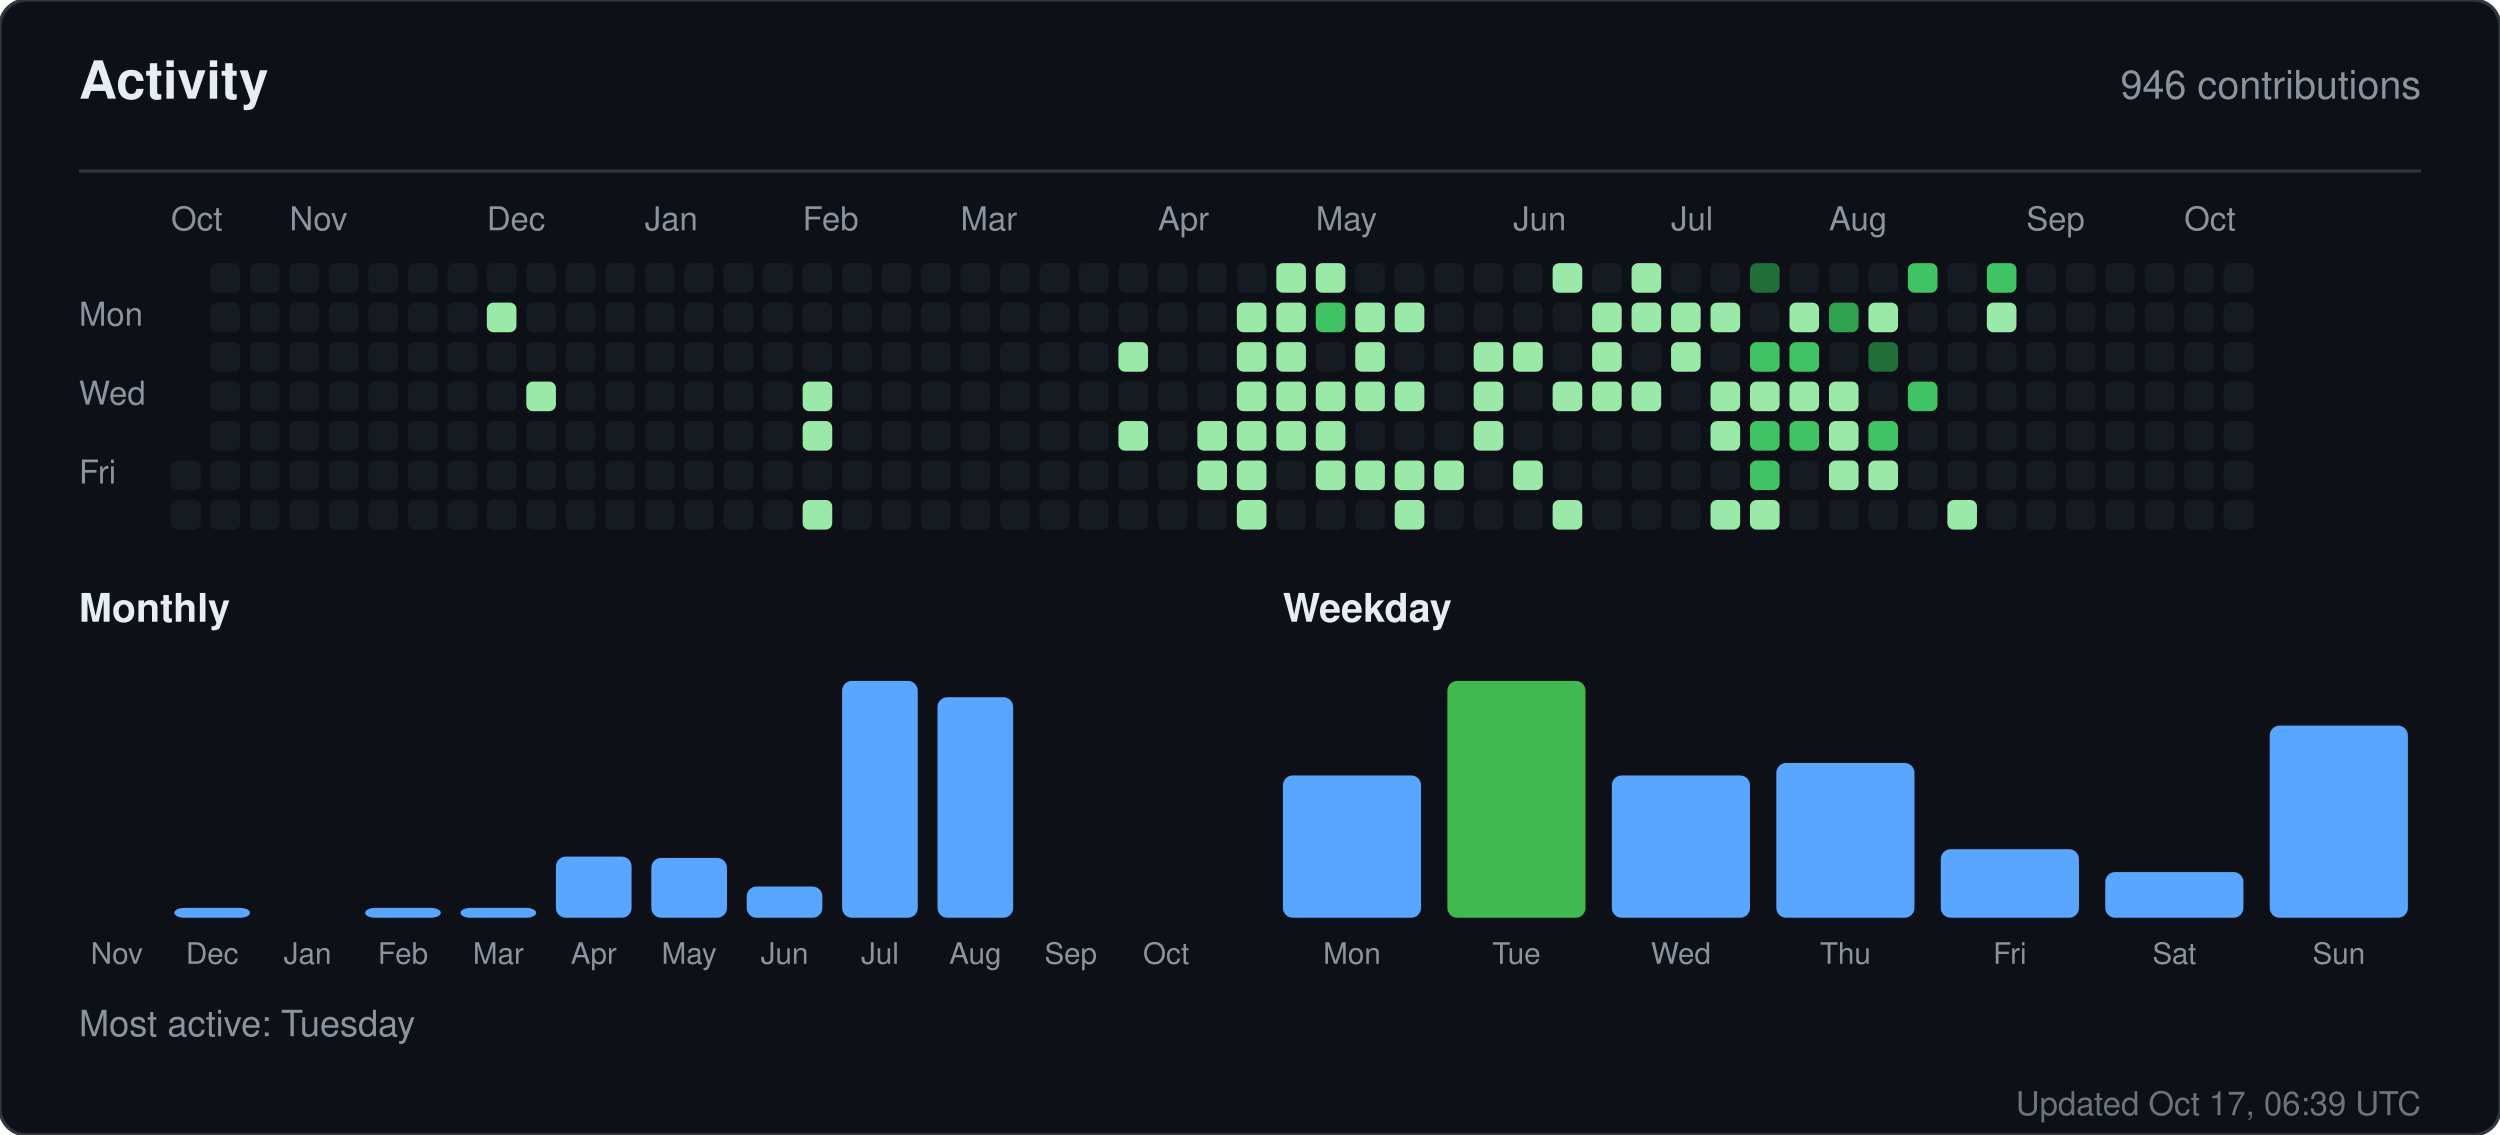
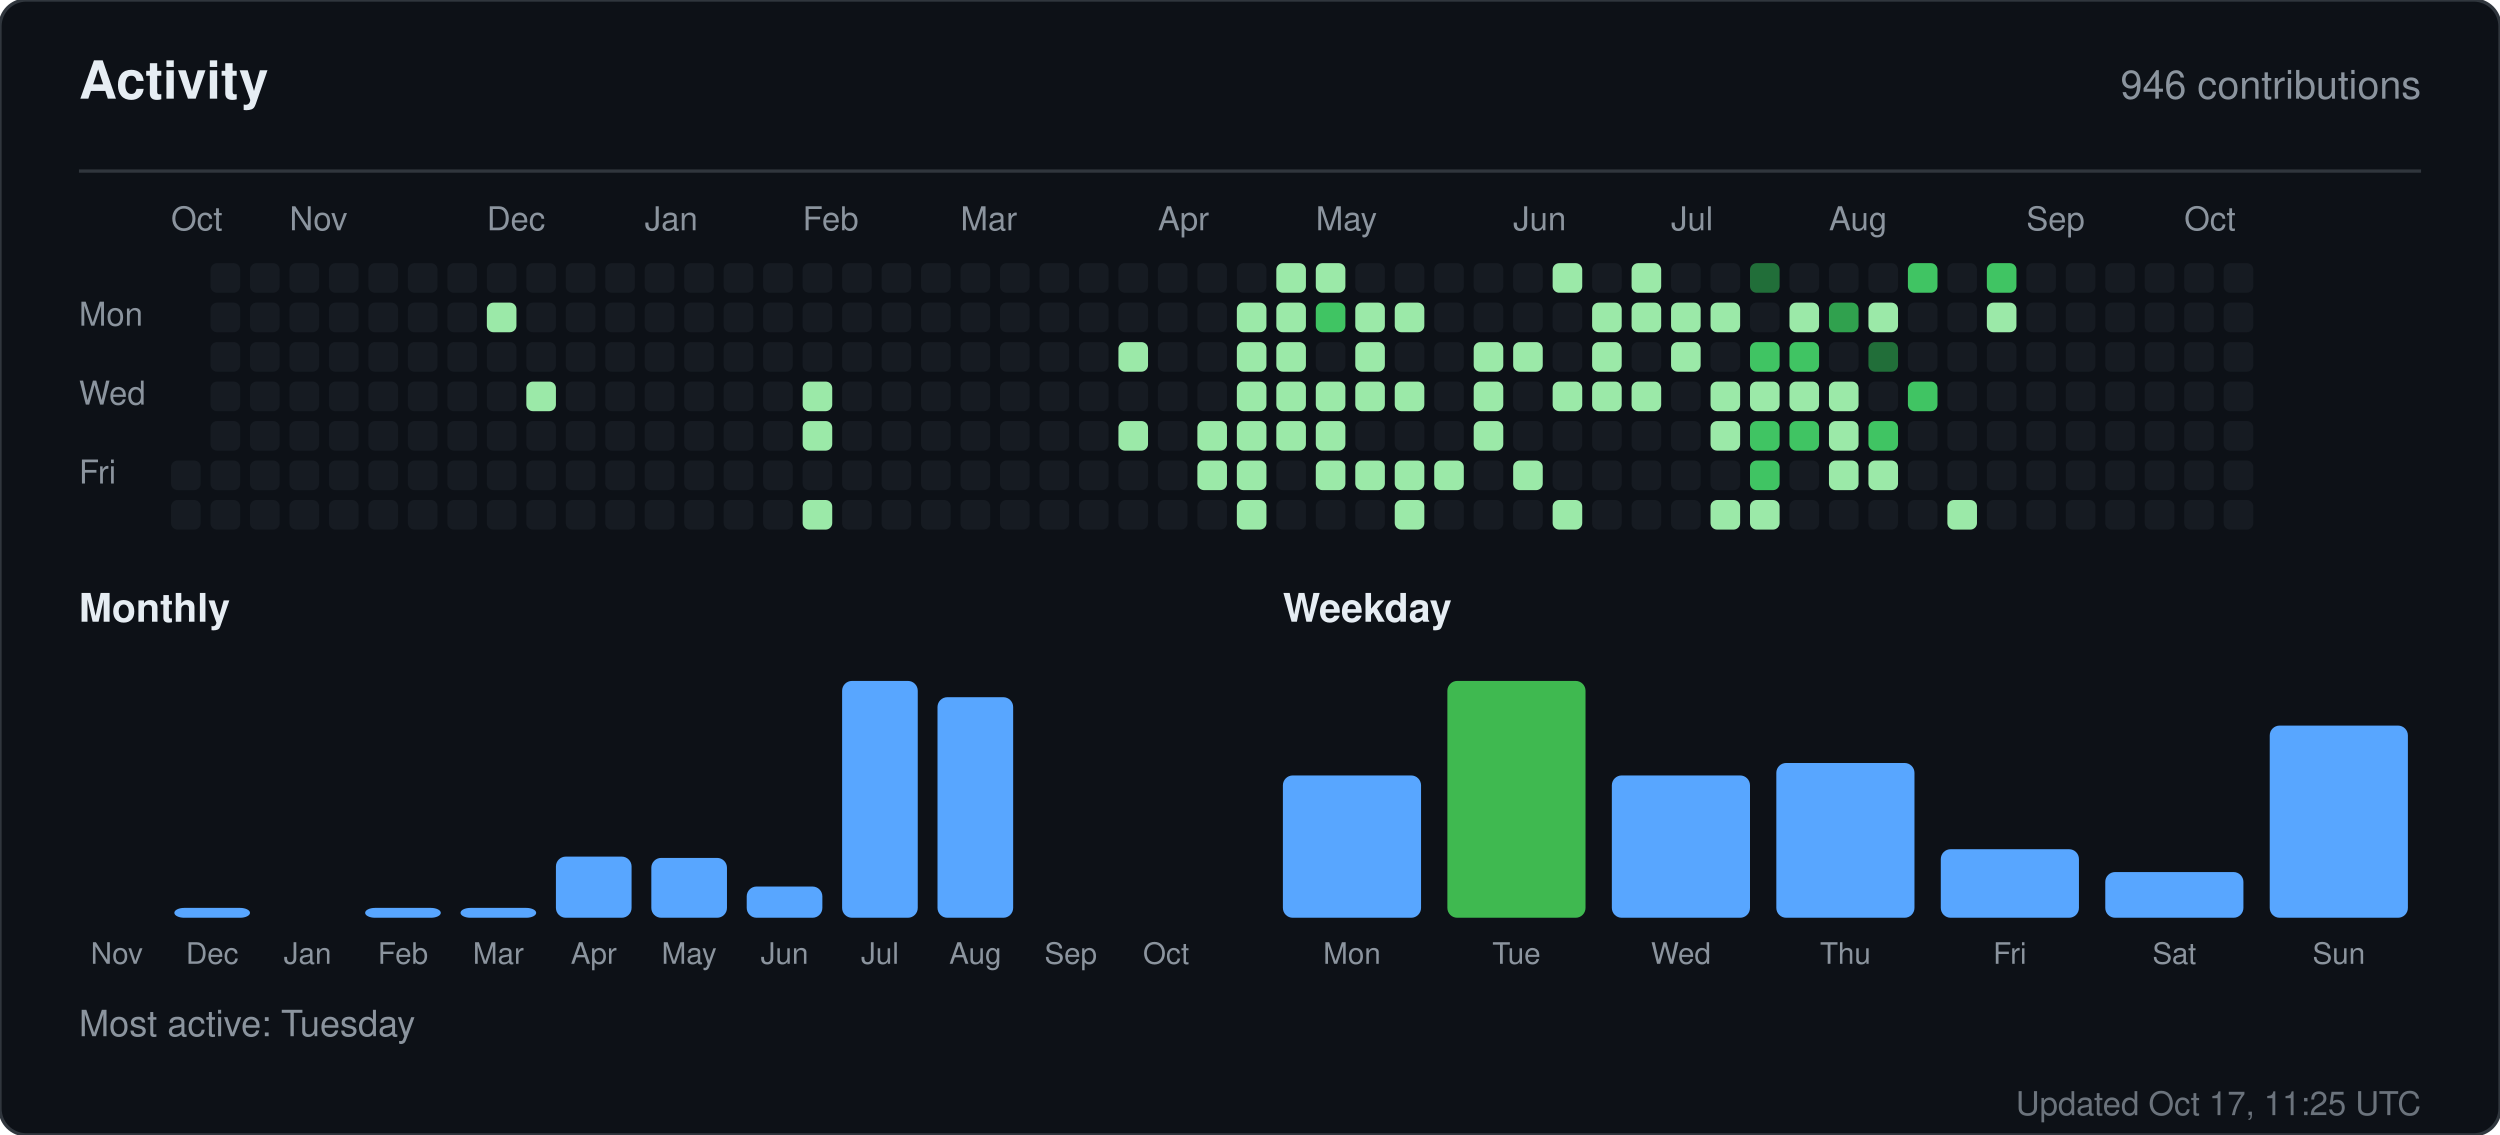
<svg xmlns="http://www.w3.org/2000/svg" width="760" height="345" viewBox="0 0 760 345" role="img" aria-label="Activity for sandiirawan12">
  <rect width="760" height="345" rx="8" fill="#0d1117" stroke="#30363d" />
  <g font-family="-apple-system, BlinkMacSystemFont, Segoe UI, Helvetica, Arial, sans-serif">
    <text x="24" y="30" fill="#e6edf3" font-size="16" font-weight="700">Activity</text>
    <text x="736" y="30" fill="#8b949e" font-size="12" text-anchor="end">946 contributions</text>
    <line x1="24" y1="52" x2="736" y2="52" stroke="#30363d" />
    <text x="52" y="70" fill="#8b949e" font-size="10">Oct</text>
    <text x="88" y="70" fill="#8b949e" font-size="10">Nov</text>
    <text x="148" y="70" fill="#8b949e" font-size="10">Dec</text>
    <text x="196" y="70" fill="#8b949e" font-size="10">Jan</text>
    <text x="244" y="70" fill="#8b949e" font-size="10">Feb</text>
    <text x="292" y="70" fill="#8b949e" font-size="10">Mar</text>
    <text x="352" y="70" fill="#8b949e" font-size="10">Apr</text>
    <text x="400" y="70" fill="#8b949e" font-size="10">May</text>
    <text x="460" y="70" fill="#8b949e" font-size="10">Jun</text>
    <text x="508" y="70" fill="#8b949e" font-size="10">Jul</text>
    <text x="556" y="70" fill="#8b949e" font-size="10">Aug</text>
    <text x="616" y="70" fill="#8b949e" font-size="10">Sep</text>
    <text x="664" y="70" fill="#8b949e" font-size="10">Oct</text>
    <text x="24" y="99" fill="#8b949e" font-size="10">Mon</text>
    <text x="24" y="123" fill="#8b949e" font-size="10">Wed</text>
    <text x="24" y="147" fill="#8b949e" font-size="10">Fri</text>
    <rect x="52" y="140" width="9" height="9" rx="2" fill="#161b22" />
    <rect x="52" y="152" width="9" height="9" rx="2" fill="#161b22" />
    <rect x="64" y="80" width="9" height="9" rx="2" fill="#161b22" />
    <rect x="64" y="92" width="9" height="9" rx="2" fill="#161b22" />
    <rect x="64" y="104" width="9" height="9" rx="2" fill="#161b22" />
    <rect x="64" y="116" width="9" height="9" rx="2" fill="#161b22" />
    <rect x="64" y="128" width="9" height="9" rx="2" fill="#161b22" />
    <rect x="64" y="140" width="9" height="9" rx="2" fill="#161b22" />
    <rect x="64" y="152" width="9" height="9" rx="2" fill="#161b22" />
    <rect x="76" y="80" width="9" height="9" rx="2" fill="#161b22" />
    <rect x="76" y="92" width="9" height="9" rx="2" fill="#161b22" />
    <rect x="76" y="104" width="9" height="9" rx="2" fill="#161b22" />
    <rect x="76" y="116" width="9" height="9" rx="2" fill="#161b22" />
    <rect x="76" y="128" width="9" height="9" rx="2" fill="#161b22" />
    <rect x="76" y="140" width="9" height="9" rx="2" fill="#161b22" />
    <rect x="76" y="152" width="9" height="9" rx="2" fill="#161b22" />
    <rect x="88" y="80" width="9" height="9" rx="2" fill="#161b22" />
    <rect x="88" y="92" width="9" height="9" rx="2" fill="#161b22" />
    <rect x="88" y="104" width="9" height="9" rx="2" fill="#161b22" />
    <rect x="88" y="116" width="9" height="9" rx="2" fill="#161b22" />
    <rect x="88" y="128" width="9" height="9" rx="2" fill="#161b22" />
    <rect x="88" y="140" width="9" height="9" rx="2" fill="#161b22" />
    <rect x="88" y="152" width="9" height="9" rx="2" fill="#161b22" />
    <rect x="100" y="80" width="9" height="9" rx="2" fill="#161b22" />
    <rect x="100" y="92" width="9" height="9" rx="2" fill="#161b22" />
    <rect x="100" y="104" width="9" height="9" rx="2" fill="#161b22" />
    <rect x="100" y="116" width="9" height="9" rx="2" fill="#161b22" />
    <rect x="100" y="128" width="9" height="9" rx="2" fill="#161b22" />
    <rect x="100" y="140" width="9" height="9" rx="2" fill="#161b22" />
    <rect x="100" y="152" width="9" height="9" rx="2" fill="#161b22" />
    <rect x="112" y="80" width="9" height="9" rx="2" fill="#161b22" />
    <rect x="112" y="92" width="9" height="9" rx="2" fill="#161b22" />
    <rect x="112" y="104" width="9" height="9" rx="2" fill="#161b22" />
    <rect x="112" y="116" width="9" height="9" rx="2" fill="#161b22" />
    <rect x="112" y="128" width="9" height="9" rx="2" fill="#161b22" />
    <rect x="112" y="140" width="9" height="9" rx="2" fill="#161b22" />
    <rect x="112" y="152" width="9" height="9" rx="2" fill="#161b22" />
    <rect x="124" y="80" width="9" height="9" rx="2" fill="#161b22" />
    <rect x="124" y="92" width="9" height="9" rx="2" fill="#161b22" />
    <rect x="124" y="104" width="9" height="9" rx="2" fill="#161b22" />
    <rect x="124" y="116" width="9" height="9" rx="2" fill="#161b22" />
    <rect x="124" y="128" width="9" height="9" rx="2" fill="#161b22" />
    <rect x="124" y="140" width="9" height="9" rx="2" fill="#161b22" />
    <rect x="124" y="152" width="9" height="9" rx="2" fill="#161b22" />
    <rect x="136" y="80" width="9" height="9" rx="2" fill="#161b22" />
    <rect x="136" y="92" width="9" height="9" rx="2" fill="#161b22" />
    <rect x="136" y="104" width="9" height="9" rx="2" fill="#161b22" />
    <rect x="136" y="116" width="9" height="9" rx="2" fill="#161b22" />
    <rect x="136" y="128" width="9" height="9" rx="2" fill="#161b22" />
    <rect x="136" y="140" width="9" height="9" rx="2" fill="#161b22" />
    <rect x="136" y="152" width="9" height="9" rx="2" fill="#161b22" />
    <rect x="148" y="80" width="9" height="9" rx="2" fill="#161b22" />
    <rect x="148" y="92" width="9" height="9" rx="2" fill="#9be9a8" />
    <rect x="148" y="104" width="9" height="9" rx="2" fill="#161b22" />
    <rect x="148" y="116" width="9" height="9" rx="2" fill="#161b22" />
    <rect x="148" y="128" width="9" height="9" rx="2" fill="#161b22" />
    <rect x="148" y="140" width="9" height="9" rx="2" fill="#161b22" />
    <rect x="148" y="152" width="9" height="9" rx="2" fill="#161b22" />
    <rect x="160" y="80" width="9" height="9" rx="2" fill="#161b22" />
    <rect x="160" y="92" width="9" height="9" rx="2" fill="#161b22" />
    <rect x="160" y="104" width="9" height="9" rx="2" fill="#161b22" />
    <rect x="160" y="116" width="9" height="9" rx="2" fill="#9be9a8" />
    <rect x="160" y="128" width="9" height="9" rx="2" fill="#161b22" />
    <rect x="160" y="140" width="9" height="9" rx="2" fill="#161b22" />
    <rect x="160" y="152" width="9" height="9" rx="2" fill="#161b22" />
    <rect x="172" y="80" width="9" height="9" rx="2" fill="#161b22" />
    <rect x="172" y="92" width="9" height="9" rx="2" fill="#161b22" />
    <rect x="172" y="104" width="9" height="9" rx="2" fill="#161b22" />
    <rect x="172" y="116" width="9" height="9" rx="2" fill="#161b22" />
    <rect x="172" y="128" width="9" height="9" rx="2" fill="#161b22" />
    <rect x="172" y="140" width="9" height="9" rx="2" fill="#161b22" />
    <rect x="172" y="152" width="9" height="9" rx="2" fill="#161b22" />
    <rect x="184" y="80" width="9" height="9" rx="2" fill="#161b22" />
    <rect x="184" y="92" width="9" height="9" rx="2" fill="#161b22" />
    <rect x="184" y="104" width="9" height="9" rx="2" fill="#161b22" />
    <rect x="184" y="116" width="9" height="9" rx="2" fill="#161b22" />
    <rect x="184" y="128" width="9" height="9" rx="2" fill="#161b22" />
    <rect x="184" y="140" width="9" height="9" rx="2" fill="#161b22" />
    <rect x="184" y="152" width="9" height="9" rx="2" fill="#161b22" />
    <rect x="196" y="80" width="9" height="9" rx="2" fill="#161b22" />
    <rect x="196" y="92" width="9" height="9" rx="2" fill="#161b22" />
    <rect x="196" y="104" width="9" height="9" rx="2" fill="#161b22" />
    <rect x="196" y="116" width="9" height="9" rx="2" fill="#161b22" />
    <rect x="196" y="128" width="9" height="9" rx="2" fill="#161b22" />
    <rect x="196" y="140" width="9" height="9" rx="2" fill="#161b22" />
    <rect x="196" y="152" width="9" height="9" rx="2" fill="#161b22" />
    <rect x="208" y="80" width="9" height="9" rx="2" fill="#161b22" />
    <rect x="208" y="92" width="9" height="9" rx="2" fill="#161b22" />
    <rect x="208" y="104" width="9" height="9" rx="2" fill="#161b22" />
    <rect x="208" y="116" width="9" height="9" rx="2" fill="#161b22" />
    <rect x="208" y="128" width="9" height="9" rx="2" fill="#161b22" />
    <rect x="208" y="140" width="9" height="9" rx="2" fill="#161b22" />
    <rect x="208" y="152" width="9" height="9" rx="2" fill="#161b22" />
    <rect x="220" y="80" width="9" height="9" rx="2" fill="#161b22" />
    <rect x="220" y="92" width="9" height="9" rx="2" fill="#161b22" />
    <rect x="220" y="104" width="9" height="9" rx="2" fill="#161b22" />
    <rect x="220" y="116" width="9" height="9" rx="2" fill="#161b22" />
    <rect x="220" y="128" width="9" height="9" rx="2" fill="#161b22" />
    <rect x="220" y="140" width="9" height="9" rx="2" fill="#161b22" />
    <rect x="220" y="152" width="9" height="9" rx="2" fill="#161b22" />
    <rect x="232" y="80" width="9" height="9" rx="2" fill="#161b22" />
    <rect x="232" y="92" width="9" height="9" rx="2" fill="#161b22" />
    <rect x="232" y="104" width="9" height="9" rx="2" fill="#161b22" />
    <rect x="232" y="116" width="9" height="9" rx="2" fill="#161b22" />
    <rect x="232" y="128" width="9" height="9" rx="2" fill="#161b22" />
    <rect x="232" y="140" width="9" height="9" rx="2" fill="#161b22" />
    <rect x="232" y="152" width="9" height="9" rx="2" fill="#161b22" />
    <rect x="244" y="80" width="9" height="9" rx="2" fill="#161b22" />
    <rect x="244" y="92" width="9" height="9" rx="2" fill="#161b22" />
    <rect x="244" y="104" width="9" height="9" rx="2" fill="#161b22" />
    <rect x="244" y="116" width="9" height="9" rx="2" fill="#9be9a8" />
    <rect x="244" y="128" width="9" height="9" rx="2" fill="#9be9a8" />
    <rect x="244" y="140" width="9" height="9" rx="2" fill="#161b22" />
    <rect x="244" y="152" width="9" height="9" rx="2" fill="#9be9a8" />
    <rect x="256" y="80" width="9" height="9" rx="2" fill="#161b22" />
    <rect x="256" y="92" width="9" height="9" rx="2" fill="#161b22" />
    <rect x="256" y="104" width="9" height="9" rx="2" fill="#161b22" />
    <rect x="256" y="116" width="9" height="9" rx="2" fill="#161b22" />
    <rect x="256" y="128" width="9" height="9" rx="2" fill="#161b22" />
    <rect x="256" y="140" width="9" height="9" rx="2" fill="#161b22" />
    <rect x="256" y="152" width="9" height="9" rx="2" fill="#161b22" />
    <rect x="268" y="80" width="9" height="9" rx="2" fill="#161b22" />
    <rect x="268" y="92" width="9" height="9" rx="2" fill="#161b22" />
    <rect x="268" y="104" width="9" height="9" rx="2" fill="#161b22" />
    <rect x="268" y="116" width="9" height="9" rx="2" fill="#161b22" />
    <rect x="268" y="128" width="9" height="9" rx="2" fill="#161b22" />
    <rect x="268" y="140" width="9" height="9" rx="2" fill="#161b22" />
    <rect x="268" y="152" width="9" height="9" rx="2" fill="#161b22" />
    <rect x="280" y="80" width="9" height="9" rx="2" fill="#161b22" />
    <rect x="280" y="92" width="9" height="9" rx="2" fill="#161b22" />
    <rect x="280" y="104" width="9" height="9" rx="2" fill="#161b22" />
    <rect x="280" y="116" width="9" height="9" rx="2" fill="#161b22" />
    <rect x="280" y="128" width="9" height="9" rx="2" fill="#161b22" />
    <rect x="280" y="140" width="9" height="9" rx="2" fill="#161b22" />
    <rect x="280" y="152" width="9" height="9" rx="2" fill="#161b22" />
    <rect x="292" y="80" width="9" height="9" rx="2" fill="#161b22" />
    <rect x="292" y="92" width="9" height="9" rx="2" fill="#161b22" />
    <rect x="292" y="104" width="9" height="9" rx="2" fill="#161b22" />
    <rect x="292" y="116" width="9" height="9" rx="2" fill="#161b22" />
    <rect x="292" y="128" width="9" height="9" rx="2" fill="#161b22" />
    <rect x="292" y="140" width="9" height="9" rx="2" fill="#161b22" />
    <rect x="292" y="152" width="9" height="9" rx="2" fill="#161b22" />
    <rect x="304" y="80" width="9" height="9" rx="2" fill="#161b22" />
    <rect x="304" y="92" width="9" height="9" rx="2" fill="#161b22" />
    <rect x="304" y="104" width="9" height="9" rx="2" fill="#161b22" />
    <rect x="304" y="116" width="9" height="9" rx="2" fill="#161b22" />
    <rect x="304" y="128" width="9" height="9" rx="2" fill="#161b22" />
    <rect x="304" y="140" width="9" height="9" rx="2" fill="#161b22" />
    <rect x="304" y="152" width="9" height="9" rx="2" fill="#161b22" />
    <rect x="316" y="80" width="9" height="9" rx="2" fill="#161b22" />
    <rect x="316" y="92" width="9" height="9" rx="2" fill="#161b22" />
    <rect x="316" y="104" width="9" height="9" rx="2" fill="#161b22" />
    <rect x="316" y="116" width="9" height="9" rx="2" fill="#161b22" />
    <rect x="316" y="128" width="9" height="9" rx="2" fill="#161b22" />
    <rect x="316" y="140" width="9" height="9" rx="2" fill="#161b22" />
    <rect x="316" y="152" width="9" height="9" rx="2" fill="#161b22" />
    <rect x="328" y="80" width="9" height="9" rx="2" fill="#161b22" />
    <rect x="328" y="92" width="9" height="9" rx="2" fill="#161b22" />
    <rect x="328" y="104" width="9" height="9" rx="2" fill="#161b22" />
    <rect x="328" y="116" width="9" height="9" rx="2" fill="#161b22" />
    <rect x="328" y="128" width="9" height="9" rx="2" fill="#161b22" />
    <rect x="328" y="140" width="9" height="9" rx="2" fill="#161b22" />
    <rect x="328" y="152" width="9" height="9" rx="2" fill="#161b22" />
    <rect x="340" y="80" width="9" height="9" rx="2" fill="#161b22" />
    <rect x="340" y="92" width="9" height="9" rx="2" fill="#161b22" />
    <rect x="340" y="104" width="9" height="9" rx="2" fill="#9be9a8" />
    <rect x="340" y="116" width="9" height="9" rx="2" fill="#161b22" />
    <rect x="340" y="128" width="9" height="9" rx="2" fill="#9be9a8" />
    <rect x="340" y="140" width="9" height="9" rx="2" fill="#161b22" />
    <rect x="340" y="152" width="9" height="9" rx="2" fill="#161b22" />
    <rect x="352" y="80" width="9" height="9" rx="2" fill="#161b22" />
    <rect x="352" y="92" width="9" height="9" rx="2" fill="#161b22" />
    <rect x="352" y="104" width="9" height="9" rx="2" fill="#161b22" />
    <rect x="352" y="116" width="9" height="9" rx="2" fill="#161b22" />
    <rect x="352" y="128" width="9" height="9" rx="2" fill="#161b22" />
    <rect x="352" y="140" width="9" height="9" rx="2" fill="#161b22" />
    <rect x="352" y="152" width="9" height="9" rx="2" fill="#161b22" />
    <rect x="364" y="80" width="9" height="9" rx="2" fill="#161b22" />
    <rect x="364" y="92" width="9" height="9" rx="2" fill="#161b22" />
    <rect x="364" y="104" width="9" height="9" rx="2" fill="#161b22" />
    <rect x="364" y="116" width="9" height="9" rx="2" fill="#161b22" />
    <rect x="364" y="128" width="9" height="9" rx="2" fill="#9be9a8" />
    <rect x="364" y="140" width="9" height="9" rx="2" fill="#9be9a8" />
    <rect x="364" y="152" width="9" height="9" rx="2" fill="#161b22" />
    <rect x="376" y="80" width="9" height="9" rx="2" fill="#161b22" />
    <rect x="376" y="92" width="9" height="9" rx="2" fill="#9be9a8" />
    <rect x="376" y="104" width="9" height="9" rx="2" fill="#9be9a8" />
    <rect x="376" y="116" width="9" height="9" rx="2" fill="#9be9a8" />
    <rect x="376" y="128" width="9" height="9" rx="2" fill="#9be9a8" />
    <rect x="376" y="140" width="9" height="9" rx="2" fill="#9be9a8" />
    <rect x="376" y="152" width="9" height="9" rx="2" fill="#9be9a8" />
    <rect x="388" y="80" width="9" height="9" rx="2" fill="#9be9a8" />
    <rect x="388" y="92" width="9" height="9" rx="2" fill="#9be9a8" />
    <rect x="388" y="104" width="9" height="9" rx="2" fill="#9be9a8" />
    <rect x="388" y="116" width="9" height="9" rx="2" fill="#9be9a8" />
    <rect x="388" y="128" width="9" height="9" rx="2" fill="#9be9a8" />
    <rect x="388" y="140" width="9" height="9" rx="2" fill="#161b22" />
    <rect x="388" y="152" width="9" height="9" rx="2" fill="#161b22" />
    <rect x="400" y="80" width="9" height="9" rx="2" fill="#9be9a8" />
    <rect x="400" y="92" width="9" height="9" rx="2" fill="#40c463" />
    <rect x="400" y="104" width="9" height="9" rx="2" fill="#161b22" />
    <rect x="400" y="116" width="9" height="9" rx="2" fill="#9be9a8" />
    <rect x="400" y="128" width="9" height="9" rx="2" fill="#9be9a8" />
    <rect x="400" y="140" width="9" height="9" rx="2" fill="#9be9a8" />
    <rect x="400" y="152" width="9" height="9" rx="2" fill="#161b22" />
    <rect x="412" y="80" width="9" height="9" rx="2" fill="#161b22" />
    <rect x="412" y="92" width="9" height="9" rx="2" fill="#9be9a8" />
    <rect x="412" y="104" width="9" height="9" rx="2" fill="#9be9a8" />
    <rect x="412" y="116" width="9" height="9" rx="2" fill="#9be9a8" />
    <rect x="412" y="128" width="9" height="9" rx="2" fill="#161b22" />
    <rect x="412" y="140" width="9" height="9" rx="2" fill="#9be9a8" />
    <rect x="412" y="152" width="9" height="9" rx="2" fill="#161b22" />
    <rect x="424" y="80" width="9" height="9" rx="2" fill="#161b22" />
    <rect x="424" y="92" width="9" height="9" rx="2" fill="#9be9a8" />
    <rect x="424" y="104" width="9" height="9" rx="2" fill="#161b22" />
    <rect x="424" y="116" width="9" height="9" rx="2" fill="#9be9a8" />
    <rect x="424" y="128" width="9" height="9" rx="2" fill="#161b22" />
    <rect x="424" y="140" width="9" height="9" rx="2" fill="#9be9a8" />
    <rect x="424" y="152" width="9" height="9" rx="2" fill="#9be9a8" />
    <rect x="436" y="80" width="9" height="9" rx="2" fill="#161b22" />
    <rect x="436" y="92" width="9" height="9" rx="2" fill="#161b22" />
    <rect x="436" y="104" width="9" height="9" rx="2" fill="#161b22" />
    <rect x="436" y="116" width="9" height="9" rx="2" fill="#161b22" />
    <rect x="436" y="128" width="9" height="9" rx="2" fill="#161b22" />
    <rect x="436" y="140" width="9" height="9" rx="2" fill="#9be9a8" />
    <rect x="436" y="152" width="9" height="9" rx="2" fill="#161b22" />
    <rect x="448" y="80" width="9" height="9" rx="2" fill="#161b22" />
    <rect x="448" y="92" width="9" height="9" rx="2" fill="#161b22" />
    <rect x="448" y="104" width="9" height="9" rx="2" fill="#9be9a8" />
    <rect x="448" y="116" width="9" height="9" rx="2" fill="#9be9a8" />
    <rect x="448" y="128" width="9" height="9" rx="2" fill="#9be9a8" />
    <rect x="448" y="140" width="9" height="9" rx="2" fill="#161b22" />
    <rect x="448" y="152" width="9" height="9" rx="2" fill="#161b22" />
    <rect x="460" y="80" width="9" height="9" rx="2" fill="#161b22" />
    <rect x="460" y="92" width="9" height="9" rx="2" fill="#161b22" />
    <rect x="460" y="104" width="9" height="9" rx="2" fill="#9be9a8" />
    <rect x="460" y="116" width="9" height="9" rx="2" fill="#161b22" />
    <rect x="460" y="128" width="9" height="9" rx="2" fill="#161b22" />
    <rect x="460" y="140" width="9" height="9" rx="2" fill="#9be9a8" />
    <rect x="460" y="152" width="9" height="9" rx="2" fill="#161b22" />
    <rect x="472" y="80" width="9" height="9" rx="2" fill="#9be9a8" />
    <rect x="472" y="92" width="9" height="9" rx="2" fill="#161b22" />
    <rect x="472" y="104" width="9" height="9" rx="2" fill="#161b22" />
    <rect x="472" y="116" width="9" height="9" rx="2" fill="#9be9a8" />
    <rect x="472" y="128" width="9" height="9" rx="2" fill="#161b22" />
    <rect x="472" y="140" width="9" height="9" rx="2" fill="#161b22" />
    <rect x="472" y="152" width="9" height="9" rx="2" fill="#9be9a8" />
    <rect x="484" y="80" width="9" height="9" rx="2" fill="#161b22" />
    <rect x="484" y="92" width="9" height="9" rx="2" fill="#9be9a8" />
    <rect x="484" y="104" width="9" height="9" rx="2" fill="#9be9a8" />
    <rect x="484" y="116" width="9" height="9" rx="2" fill="#9be9a8" />
    <rect x="484" y="128" width="9" height="9" rx="2" fill="#161b22" />
    <rect x="484" y="140" width="9" height="9" rx="2" fill="#161b22" />
    <rect x="484" y="152" width="9" height="9" rx="2" fill="#161b22" />
    <rect x="496" y="80" width="9" height="9" rx="2" fill="#9be9a8" />
    <rect x="496" y="92" width="9" height="9" rx="2" fill="#9be9a8" />
    <rect x="496" y="104" width="9" height="9" rx="2" fill="#161b22" />
    <rect x="496" y="116" width="9" height="9" rx="2" fill="#9be9a8" />
    <rect x="496" y="128" width="9" height="9" rx="2" fill="#161b22" />
    <rect x="496" y="140" width="9" height="9" rx="2" fill="#161b22" />
    <rect x="496" y="152" width="9" height="9" rx="2" fill="#161b22" />
    <rect x="508" y="80" width="9" height="9" rx="2" fill="#161b22" />
    <rect x="508" y="92" width="9" height="9" rx="2" fill="#9be9a8" />
    <rect x="508" y="104" width="9" height="9" rx="2" fill="#9be9a8" />
    <rect x="508" y="116" width="9" height="9" rx="2" fill="#161b22" />
    <rect x="508" y="128" width="9" height="9" rx="2" fill="#161b22" />
    <rect x="508" y="140" width="9" height="9" rx="2" fill="#161b22" />
    <rect x="508" y="152" width="9" height="9" rx="2" fill="#161b22" />
    <rect x="520" y="80" width="9" height="9" rx="2" fill="#161b22" />
    <rect x="520" y="92" width="9" height="9" rx="2" fill="#9be9a8" />
    <rect x="520" y="104" width="9" height="9" rx="2" fill="#161b22" />
    <rect x="520" y="116" width="9" height="9" rx="2" fill="#9be9a8" />
    <rect x="520" y="128" width="9" height="9" rx="2" fill="#9be9a8" />
    <rect x="520" y="140" width="9" height="9" rx="2" fill="#161b22" />
    <rect x="520" y="152" width="9" height="9" rx="2" fill="#9be9a8" />
    <rect x="532" y="80" width="9" height="9" rx="2" fill="#216e39" />
    <rect x="532" y="92" width="9" height="9" rx="2" fill="#161b22" />
    <rect x="532" y="104" width="9" height="9" rx="2" fill="#40c463" />
    <rect x="532" y="116" width="9" height="9" rx="2" fill="#9be9a8" />
    <rect x="532" y="128" width="9" height="9" rx="2" fill="#40c463" />
    <rect x="532" y="140" width="9" height="9" rx="2" fill="#40c463" />
    <rect x="532" y="152" width="9" height="9" rx="2" fill="#9be9a8" />
    <rect x="544" y="80" width="9" height="9" rx="2" fill="#161b22" />
    <rect x="544" y="92" width="9" height="9" rx="2" fill="#9be9a8" />
    <rect x="544" y="104" width="9" height="9" rx="2" fill="#40c463" />
    <rect x="544" y="116" width="9" height="9" rx="2" fill="#9be9a8" />
    <rect x="544" y="128" width="9" height="9" rx="2" fill="#40c463" />
    <rect x="544" y="140" width="9" height="9" rx="2" fill="#161b22" />
    <rect x="544" y="152" width="9" height="9" rx="2" fill="#161b22" />
    <rect x="556" y="80" width="9" height="9" rx="2" fill="#161b22" />
    <rect x="556" y="92" width="9" height="9" rx="2" fill="#30a14e" />
    <rect x="556" y="104" width="9" height="9" rx="2" fill="#161b22" />
    <rect x="556" y="116" width="9" height="9" rx="2" fill="#9be9a8" />
    <rect x="556" y="128" width="9" height="9" rx="2" fill="#9be9a8" />
    <rect x="556" y="140" width="9" height="9" rx="2" fill="#9be9a8" />
    <rect x="556" y="152" width="9" height="9" rx="2" fill="#161b22" />
    <rect x="568" y="80" width="9" height="9" rx="2" fill="#161b22" />
    <rect x="568" y="92" width="9" height="9" rx="2" fill="#9be9a8" />
    <rect x="568" y="104" width="9" height="9" rx="2" fill="#216e39" />
    <rect x="568" y="116" width="9" height="9" rx="2" fill="#161b22" />
    <rect x="568" y="128" width="9" height="9" rx="2" fill="#40c463" />
    <rect x="568" y="140" width="9" height="9" rx="2" fill="#9be9a8" />
    <rect x="568" y="152" width="9" height="9" rx="2" fill="#161b22" />
    <rect x="580" y="80" width="9" height="9" rx="2" fill="#40c463" />
    <rect x="580" y="92" width="9" height="9" rx="2" fill="#161b22" />
    <rect x="580" y="104" width="9" height="9" rx="2" fill="#161b22" />
    <rect x="580" y="116" width="9" height="9" rx="2" fill="#40c463" />
    <rect x="580" y="128" width="9" height="9" rx="2" fill="#161b22" />
    <rect x="580" y="140" width="9" height="9" rx="2" fill="#161b22" />
    <rect x="580" y="152" width="9" height="9" rx="2" fill="#161b22" />
    <rect x="592" y="80" width="9" height="9" rx="2" fill="#161b22" />
    <rect x="592" y="92" width="9" height="9" rx="2" fill="#161b22" />
    <rect x="592" y="104" width="9" height="9" rx="2" fill="#161b22" />
    <rect x="592" y="116" width="9" height="9" rx="2" fill="#161b22" />
    <rect x="592" y="128" width="9" height="9" rx="2" fill="#161b22" />
    <rect x="592" y="140" width="9" height="9" rx="2" fill="#161b22" />
    <rect x="592" y="152" width="9" height="9" rx="2" fill="#9be9a8" />
    <rect x="604" y="80" width="9" height="9" rx="2" fill="#40c463" />
    <rect x="604" y="92" width="9" height="9" rx="2" fill="#9be9a8" />
    <rect x="604" y="104" width="9" height="9" rx="2" fill="#161b22" />
    <rect x="604" y="116" width="9" height="9" rx="2" fill="#161b22" />
    <rect x="604" y="128" width="9" height="9" rx="2" fill="#161b22" />
    <rect x="604" y="140" width="9" height="9" rx="2" fill="#161b22" />
    <rect x="604" y="152" width="9" height="9" rx="2" fill="#161b22" />
    <rect x="616" y="80" width="9" height="9" rx="2" fill="#161b22" />
    <rect x="616" y="92" width="9" height="9" rx="2" fill="#161b22" />
    <rect x="616" y="104" width="9" height="9" rx="2" fill="#161b22" />
    <rect x="616" y="116" width="9" height="9" rx="2" fill="#161b22" />
    <rect x="616" y="128" width="9" height="9" rx="2" fill="#161b22" />
    <rect x="616" y="140" width="9" height="9" rx="2" fill="#161b22" />
    <rect x="616" y="152" width="9" height="9" rx="2" fill="#161b22" />
    <rect x="628" y="80" width="9" height="9" rx="2" fill="#161b22" />
    <rect x="628" y="92" width="9" height="9" rx="2" fill="#161b22" />
    <rect x="628" y="104" width="9" height="9" rx="2" fill="#161b22" />
    <rect x="628" y="116" width="9" height="9" rx="2" fill="#161b22" />
    <rect x="628" y="128" width="9" height="9" rx="2" fill="#161b22" />
    <rect x="628" y="140" width="9" height="9" rx="2" fill="#161b22" />
    <rect x="628" y="152" width="9" height="9" rx="2" fill="#161b22" />
    <rect x="640" y="80" width="9" height="9" rx="2" fill="#161b22" />
    <rect x="640" y="92" width="9" height="9" rx="2" fill="#161b22" />
    <rect x="640" y="104" width="9" height="9" rx="2" fill="#161b22" />
    <rect x="640" y="116" width="9" height="9" rx="2" fill="#161b22" />
    <rect x="640" y="128" width="9" height="9" rx="2" fill="#161b22" />
    <rect x="640" y="140" width="9" height="9" rx="2" fill="#161b22" />
    <rect x="640" y="152" width="9" height="9" rx="2" fill="#161b22" />
    <rect x="652" y="80" width="9" height="9" rx="2" fill="#161b22" />
    <rect x="652" y="92" width="9" height="9" rx="2" fill="#161b22" />
    <rect x="652" y="104" width="9" height="9" rx="2" fill="#161b22" />
    <rect x="652" y="116" width="9" height="9" rx="2" fill="#161b22" />
    <rect x="652" y="128" width="9" height="9" rx="2" fill="#161b22" />
    <rect x="652" y="140" width="9" height="9" rx="2" fill="#161b22" />
    <rect x="652" y="152" width="9" height="9" rx="2" fill="#161b22" />
    <rect x="664" y="80" width="9" height="9" rx="2" fill="#161b22" />
    <rect x="664" y="92" width="9" height="9" rx="2" fill="#161b22" />
    <rect x="664" y="104" width="9" height="9" rx="2" fill="#161b22" />
    <rect x="664" y="116" width="9" height="9" rx="2" fill="#161b22" />
    <rect x="664" y="128" width="9" height="9" rx="2" fill="#161b22" />
    <rect x="664" y="140" width="9" height="9" rx="2" fill="#161b22" />
    <rect x="664" y="152" width="9" height="9" rx="2" fill="#161b22" />
    <rect x="676" y="80" width="9" height="9" rx="2" fill="#161b22" />
    <rect x="676" y="92" width="9" height="9" rx="2" fill="#161b22" />
    <rect x="676" y="104" width="9" height="9" rx="2" fill="#161b22" />
    <rect x="676" y="116" width="9" height="9" rx="2" fill="#161b22" />
    <rect x="676" y="128" width="9" height="9" rx="2" fill="#161b22" />
    <rect x="676" y="140" width="9" height="9" rx="2" fill="#161b22" />
    <rect x="676" y="152" width="9" height="9" rx="2" fill="#161b22" />
    <text x="24" y="189" fill="#e6edf3" font-size="12" font-weight="600">Monthly</text>
    <text x="390" y="189" fill="#e6edf3" font-size="12" font-weight="600">Weekday</text>
    <rect x="24" y="279" width="23" height="0" rx="3" fill="#58a6ff" />
    <text x="35.5" y="293" fill="#8b949e" font-size="9" text-anchor="middle">Nov</text>
    <rect x="53" y="276" width="23" height="3" rx="3" fill="#58a6ff" />
    <text x="64.5" y="293" fill="#8b949e" font-size="9" text-anchor="middle">Dec</text>
    <rect x="82" y="279" width="23" height="0" rx="3" fill="#58a6ff" />
    <text x="93.5" y="293" fill="#8b949e" font-size="9" text-anchor="middle">Jan</text>
    <rect x="111" y="276" width="23" height="3" rx="3" fill="#58a6ff" />
    <text x="122.5" y="293" fill="#8b949e" font-size="9" text-anchor="middle">Feb</text>
    <rect x="140" y="276" width="23" height="3" rx="3" fill="#58a6ff" />
    <text x="151.5" y="293" fill="#8b949e" font-size="9" text-anchor="middle">Mar</text>
    <rect x="169" y="260.407" width="23" height="18.593" rx="3" fill="#58a6ff" />
    <text x="180.5" y="293" fill="#8b949e" font-size="9" text-anchor="middle">Apr</text>
    <rect x="198" y="260.802" width="23" height="18.198" rx="3" fill="#58a6ff" />
    <text x="209.5" y="293" fill="#8b949e" font-size="9" text-anchor="middle">May</text>
    <rect x="227" y="269.505" width="23" height="9.495" rx="3" fill="#58a6ff" />
    <text x="238.5" y="293" fill="#8b949e" font-size="9" text-anchor="middle">Jun</text>
    <rect x="256" y="207" width="23" height="72" rx="3" fill="#58a6ff" />
    <text x="267.5" y="293" fill="#8b949e" font-size="9" text-anchor="middle">Jul</text>
    <rect x="285" y="211.945" width="23" height="67.055" rx="3" fill="#58a6ff" />
    <text x="296.5" y="293" fill="#8b949e" font-size="9" text-anchor="middle">Aug</text>
    <rect x="314" y="279" width="23" height="0" rx="3" fill="#58a6ff" />
    <text x="325.5" y="293" fill="#8b949e" font-size="9" text-anchor="middle">Sep</text>
    <rect x="343" y="279" width="23" height="0" rx="3" fill="#58a6ff" />
    <text x="354.5" y="293" fill="#8b949e" font-size="9" text-anchor="middle">Oct</text>
    <rect x="390" y="235.737" width="42" height="43.263" rx="3" fill="#58a6ff" />
    <text x="411" y="293" fill="#8b949e" font-size="9" text-anchor="middle">Mon</text>
    <rect x="440" y="207" width="42" height="72" rx="3" fill="#3fb950" />
    <text x="461" y="293" fill="#8b949e" font-size="9" text-anchor="middle">Tue</text>
    <rect x="490" y="235.737" width="42" height="43.263" rx="3" fill="#58a6ff" />
    <text x="511" y="293" fill="#8b949e" font-size="9" text-anchor="middle">Wed</text>
    <rect x="540" y="231.947" width="42" height="47.053" rx="3" fill="#58a6ff" />
    <text x="561" y="293" fill="#8b949e" font-size="9" text-anchor="middle">Thu</text>
    <rect x="590" y="258.158" width="42" height="20.842" rx="3" fill="#58a6ff" />
    <text x="611" y="293" fill="#8b949e" font-size="9" text-anchor="middle">Fri</text>
    <rect x="640" y="265.105" width="42" height="13.895" rx="3" fill="#58a6ff" />
    <text x="661" y="293" fill="#8b949e" font-size="9" text-anchor="middle">Sat</text>
    <rect x="690" y="220.579" width="42" height="58.421" rx="3" fill="#58a6ff" />
    <text x="711" y="293" fill="#8b949e" font-size="9" text-anchor="middle">Sun</text>
    <text x="24" y="315" fill="#8b949e" font-size="11">Most active: Tuesday</text>
-     <text x="736" y="339" fill="#8b949e" font-size="10" text-anchor="end" opacity="0.75">Updated Oct 17, 06:39 UTC</text>
+     <text x="736" y="339" fill="#8b949e" font-size="10" text-anchor="end" opacity="0.75">Updated Oct 17, 11:25 UTC</text>
  </g>
</svg>
